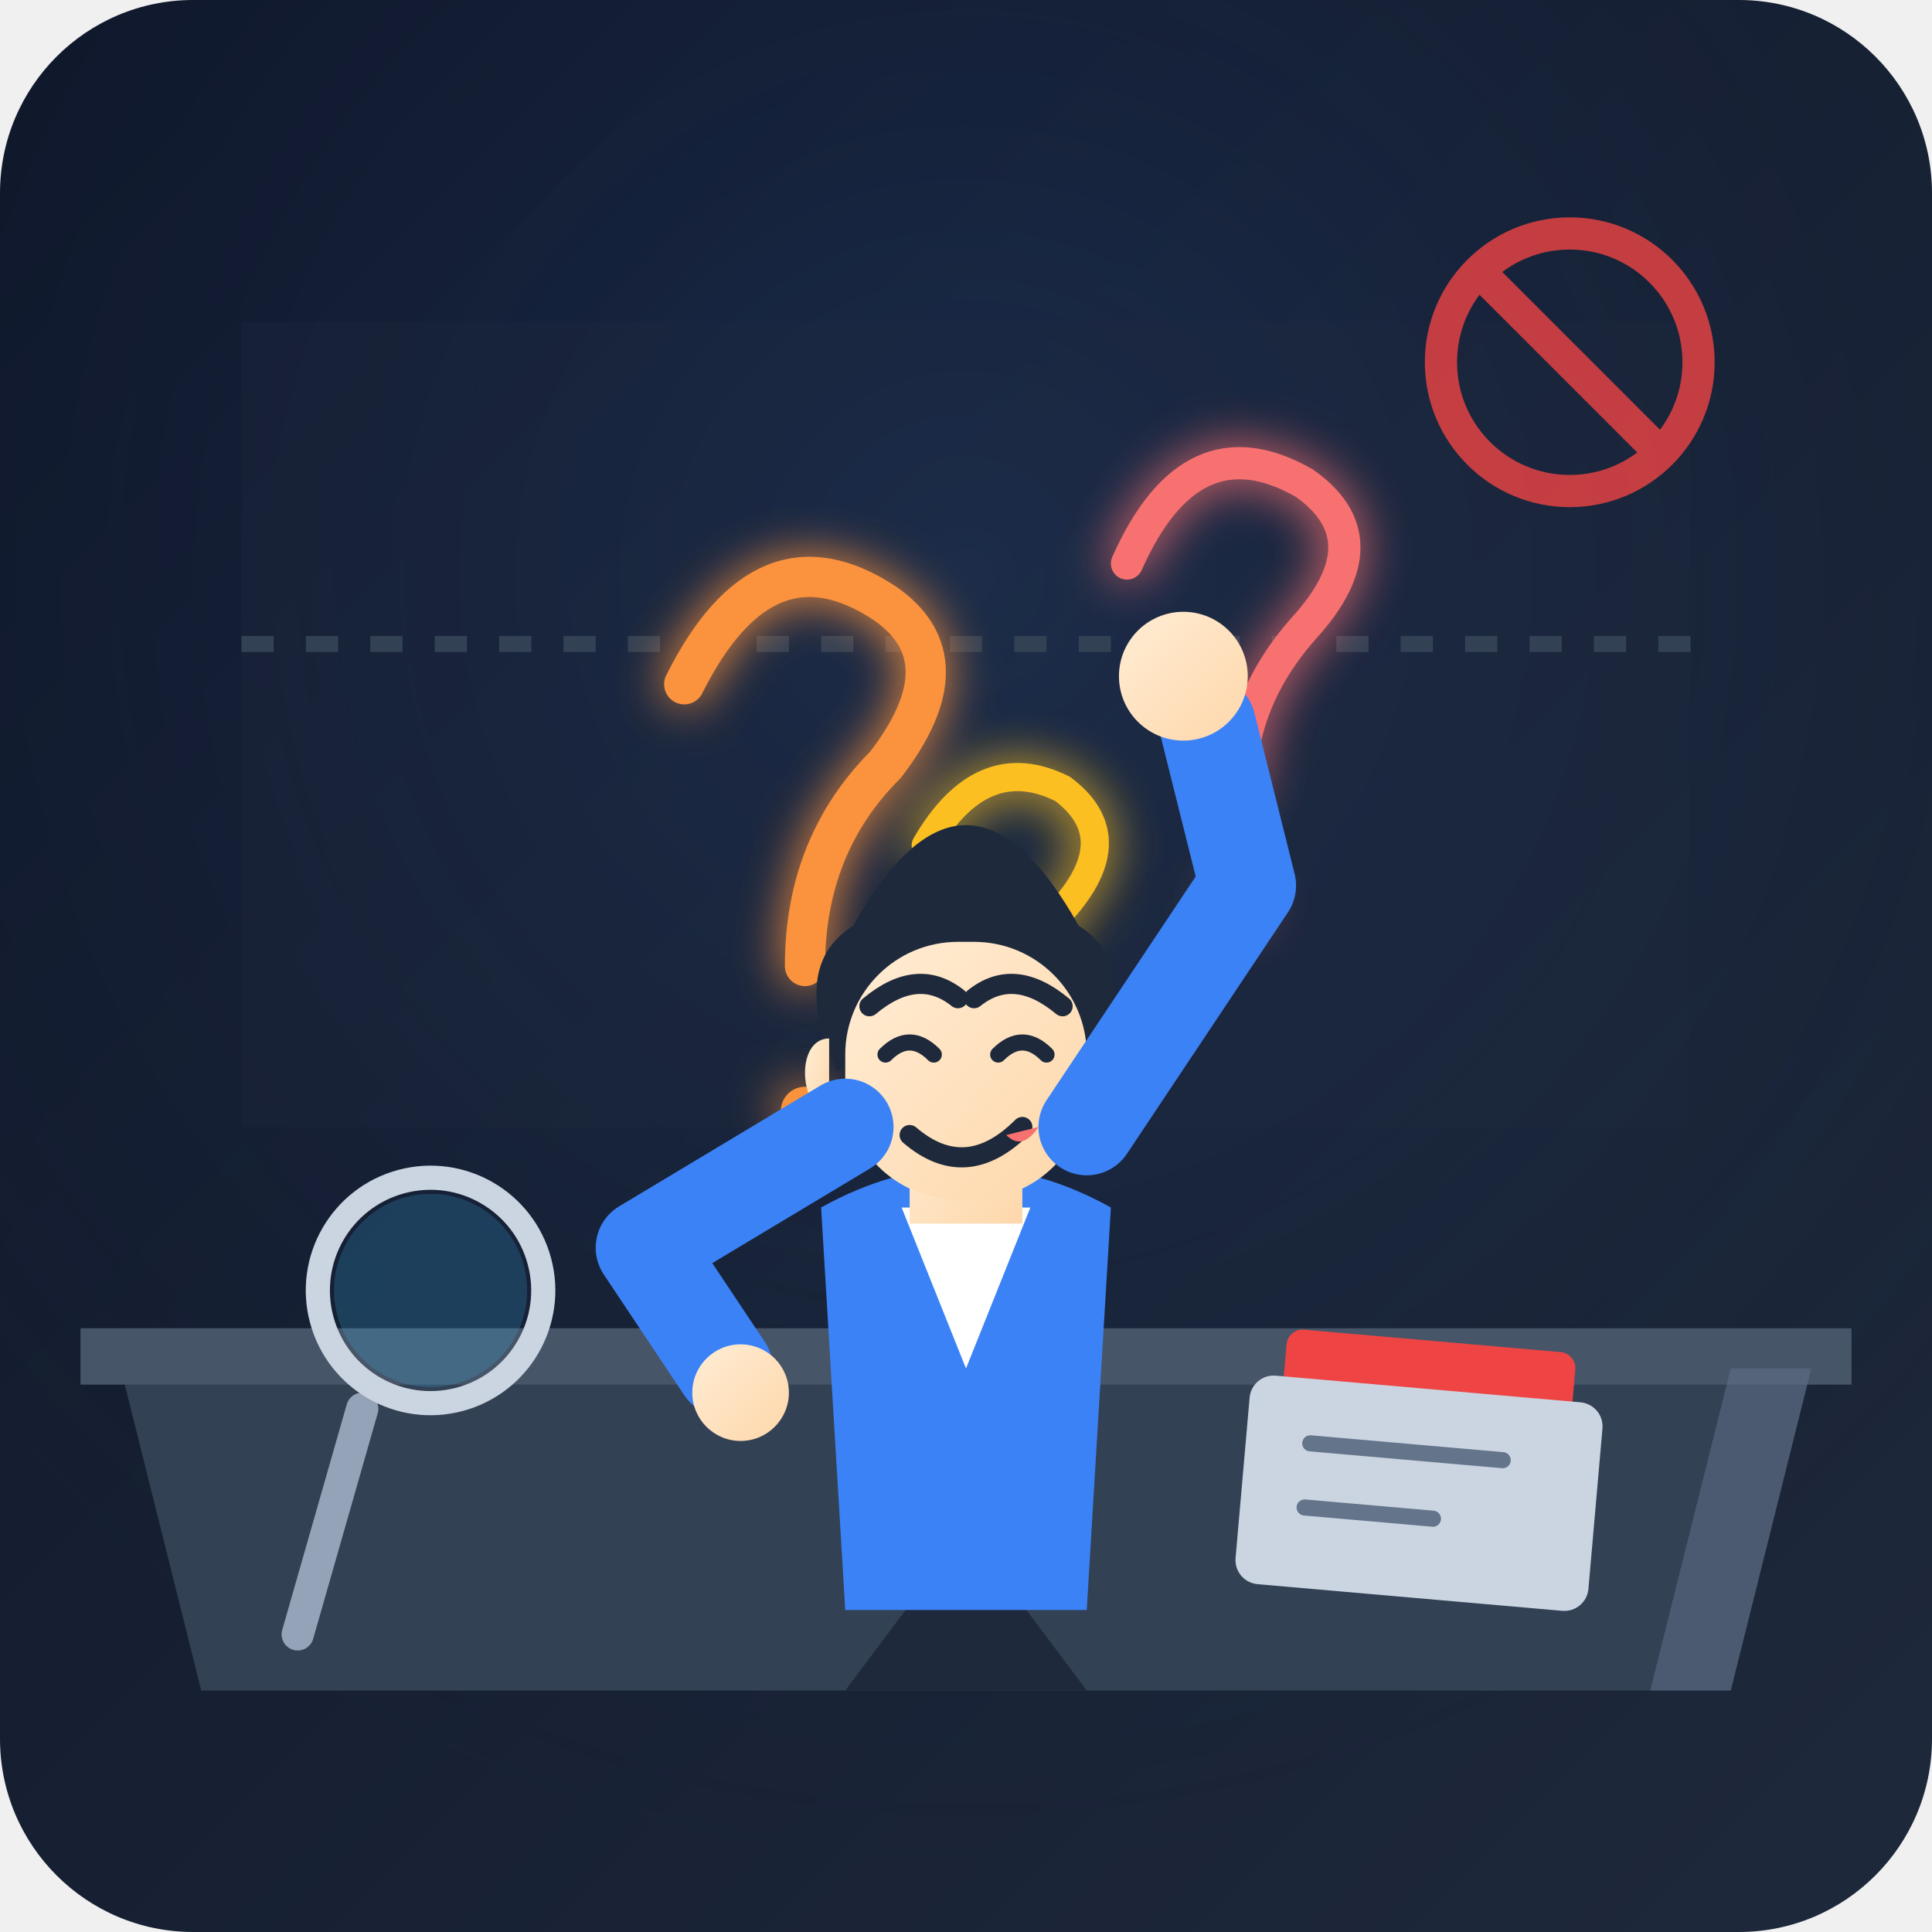
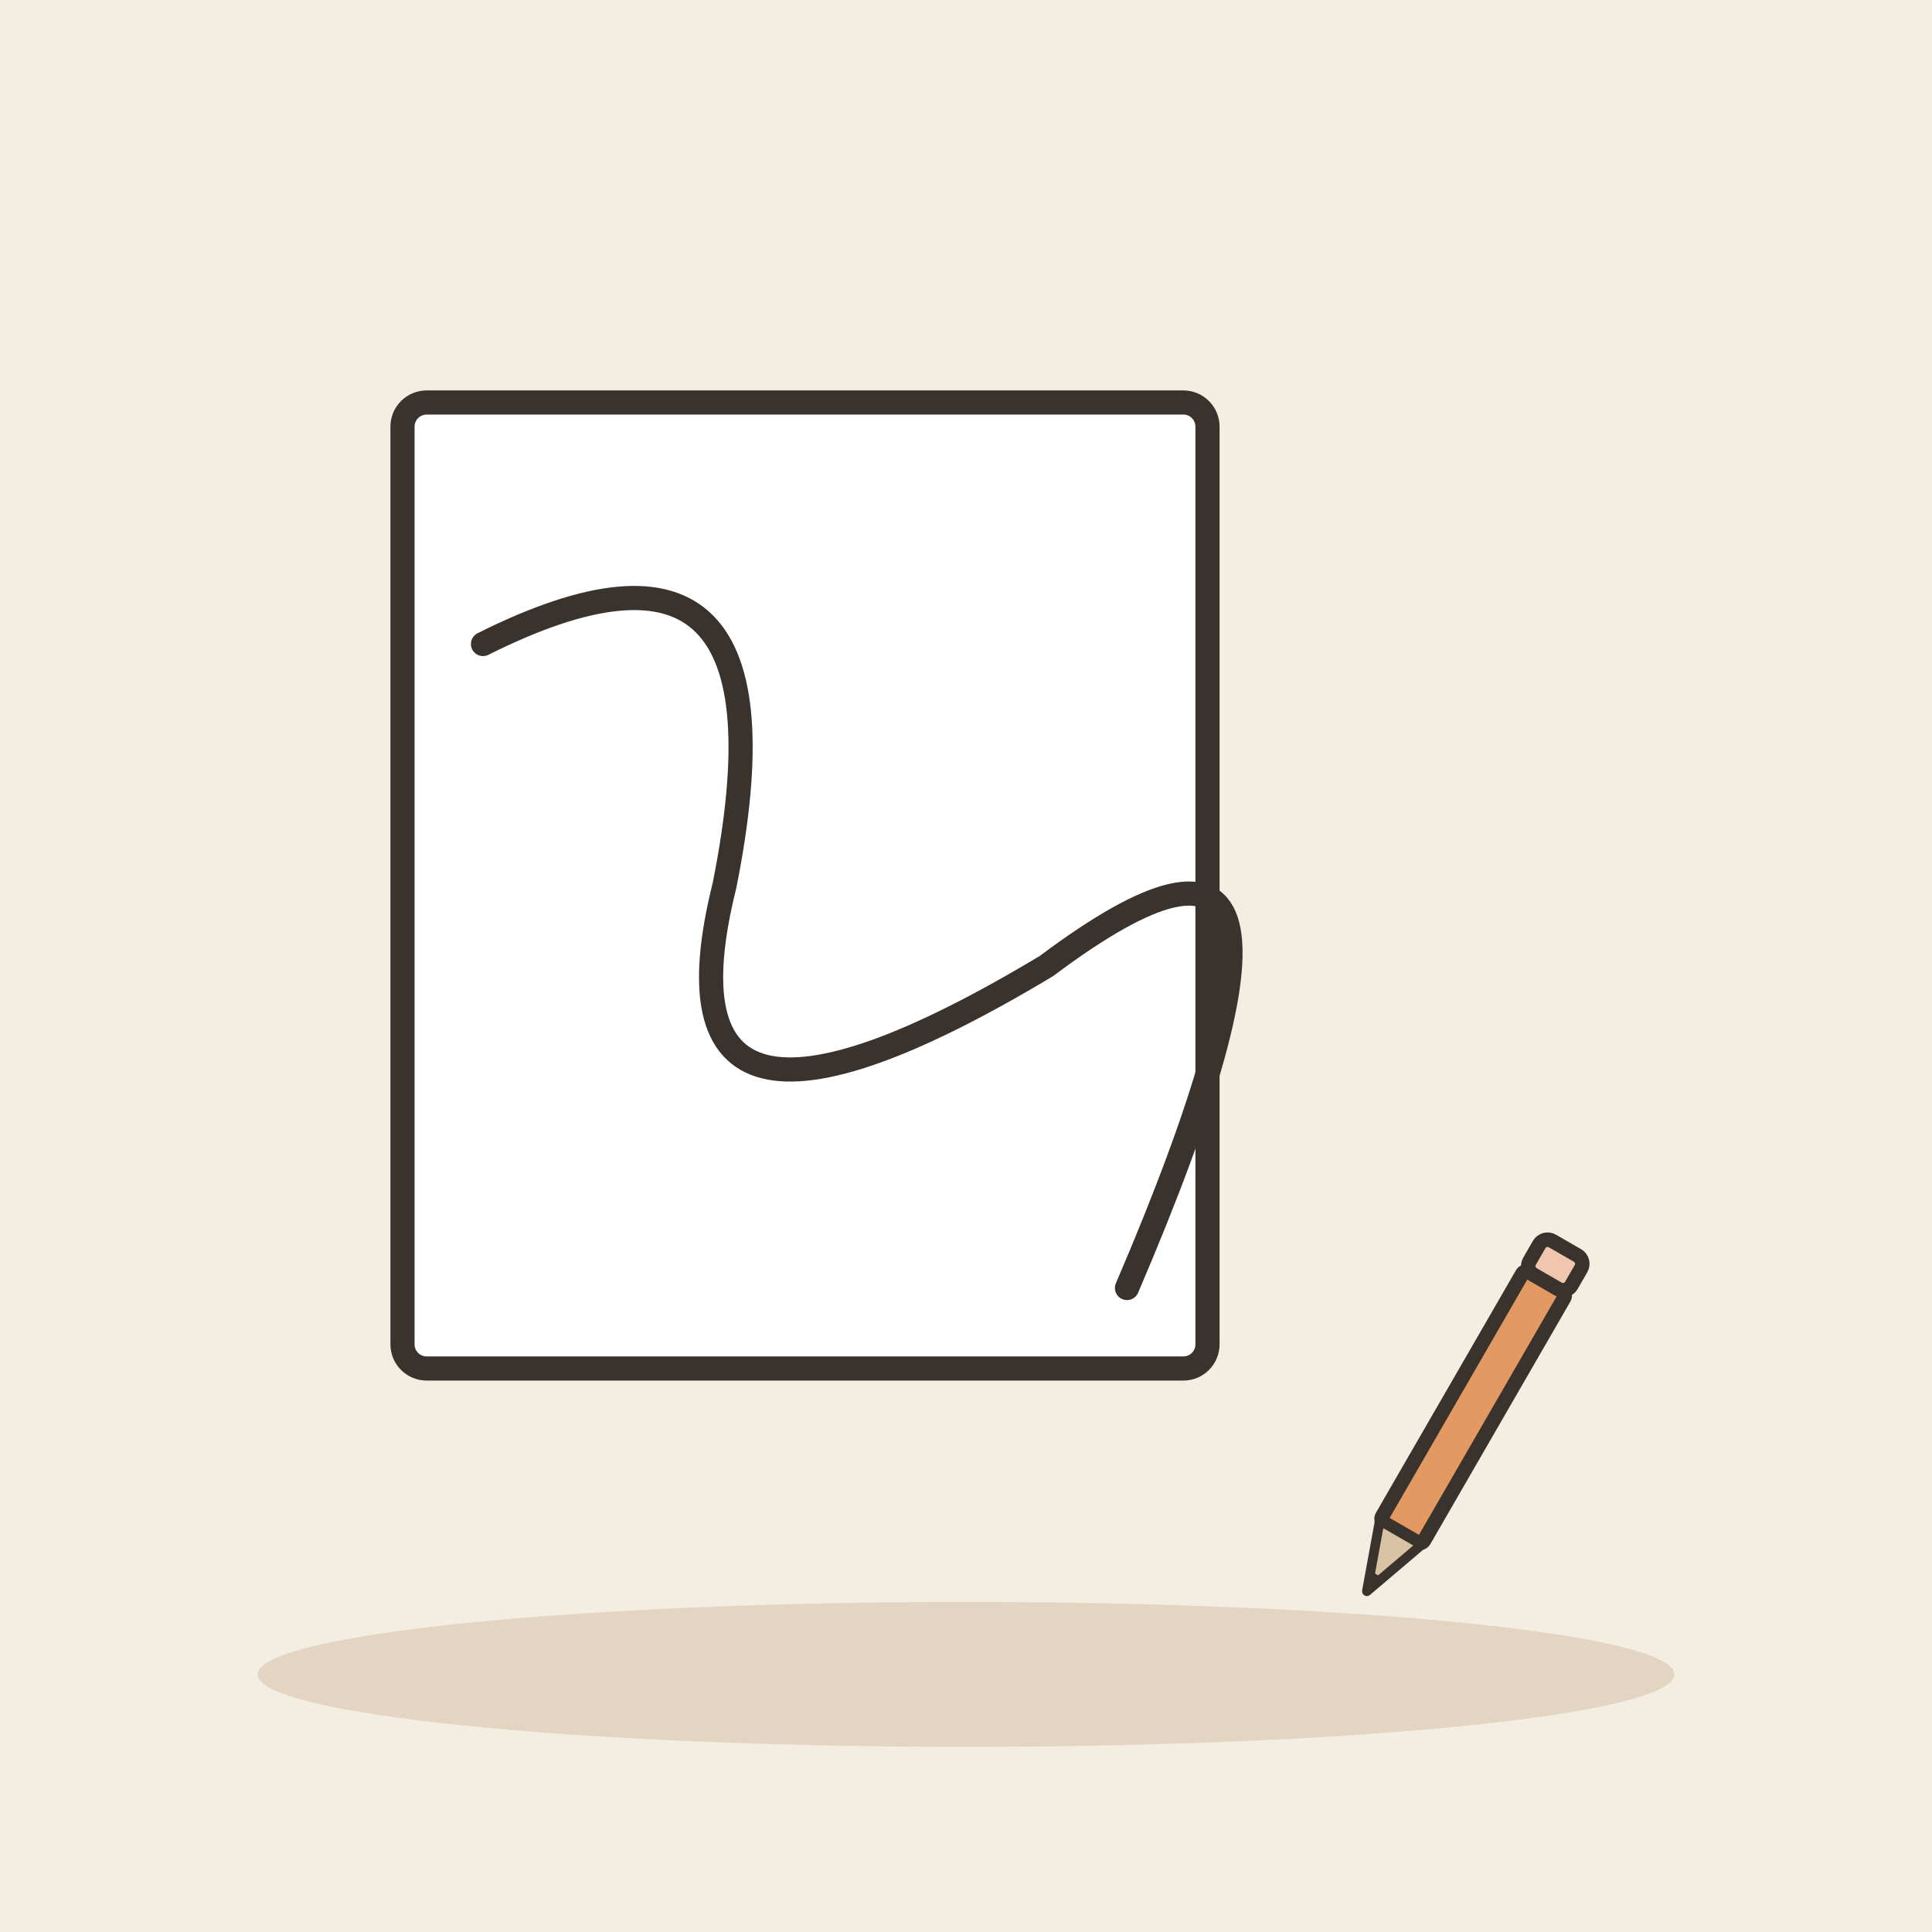
- <svg xmlns="http://www.w3.org/2000/svg" width="240" height="240" viewBox="0 0 240 240">
-   <defs>
-     <linearGradient id="bg-grad" x1="0%" y1="0%" x2="100%" y2="100%">
-       <stop offset="0%" stop-color="#0f172a" />
-       <stop offset="100%" stop-color="#1e293b" />
-     </linearGradient>
-     <radialGradient id="desk-light" cx="50%" cy="30%" r="70%">
-       <stop offset="0%" stop-color="#3b82f6" stop-opacity="0.15" />
-       <stop offset="100%" stop-color="#0f172a" stop-opacity="0" />
-     </radialGradient>
-     <linearGradient id="skin-shade" x1="0%" y1="0%" x2="100%" y2="100%">
-       <stop offset="0%" stop-color="#ffedd5" />
-       <stop offset="100%" stop-color="#fed7aa" />
-     </linearGradient>
-     <filter id="soft-glow" x="-20%" y="-20%" width="140%" height="140%">
-       <feGaussianBlur stdDeviation="3" result="blur" />
-       <feComposite in="SourceGraphic" in2="blur" operator="over" />
-     </filter>
-   </defs>
-   <rect width="240" height="240" rx="24" fill="url(#bg-grad)" />
-   <rect width="240" height="240" rx="24" fill="url(#desk-light)" />
-   <path d="M30 40 H210 V140 H30 Z" fill="#1e293b" opacity="0.3" />
-   <line x1="30" y1="80" x2="210" y2="80" stroke="#334155" stroke-width="2" stroke-dasharray="4 4" />
-   <path d="M15 170 H225 L215 210 H25 Z" fill="#334155" />
-   <path d="M10 165 H230 V172 H10 Z" fill="#475569" rx="2" />
-   <g transform="translate(45, 175) rotate(-15)">
-     <line x1="0" y1="0" x2="-15" y2="25" stroke="#94a3b8" stroke-width="4" stroke-linecap="round" />
-     <circle cx="12" cy="-12" r="14" fill="none" stroke="#cbd5e1" stroke-width="3" />
-     <circle cx="12" cy="-12" r="12" fill="#38bdf8" fill-opacity="0.2" />
+ <svg xmlns="http://www.w3.org/2000/svg" viewBox="0 0 240 240" data-style="editorial">
+   <rect width="240" height="240" fill="#F4EDE2" />
+   <ellipse cx="120" cy="208" rx="88" ry="9" fill="#E3D5C1" />
+   <g transform="translate(100 110)">
+     <rect x="-50" y="-60" width="100" height="120" rx="3" fill="#FFFFFF" stroke="#3A332D" stroke-width="3" stroke-linecap="round" stroke-linejoin="round" />
  </g>
-   <g transform="translate(160, 165) rotate(5)">
-     <rect x="0" y="0" width="36" height="10" rx="2" fill="#ef4444" />
-     <rect x="-4" y="6" width="44" height="26" rx="3" fill="#cbd5e1" />
-     <line x1="4" y1="14" x2="28" y2="14" stroke="#64748b" stroke-width="2" stroke-linecap="round" />
-     <line x1="4" y1="22" x2="20" y2="22" stroke="#64748b" stroke-width="2" stroke-linecap="round" />
+   <path d="M60 80Q100 60 90 110Q80 150 130 120Q170 90 140 160" fill="none" stroke="#3A332D" stroke-width="3" stroke-linecap="round" stroke-linejoin="round" />
+   <g transform="translate(180 180) rotate(30) scale(0.6 0.6)">
+     <rect x="-5" y="-40" width="10" height="60" rx="1" fill="#E39A62" stroke="#3A332D" stroke-width="3" stroke-linecap="round" stroke-linejoin="round" />
+     <path d="M-5 20L0 34L5 20Z" fill="#D8C3A5" stroke="#3A332D" stroke-width="2" stroke-linecap="round" stroke-linejoin="round" />
+     <path d="M-1.5 30L0 34L1.5 30Z" fill="#3A332D" />
+     <rect x="-5" y="-48" width="10" height="8" rx="2" fill="#F0C7AE" stroke="#3A332D" stroke-width="3" stroke-linecap="round" stroke-linejoin="round" />
  </g>
-   <g filter="url(#soft-glow)">
-     <path d="M 85 85 Q 95 65 110 75 Q 120 82 110 95 Q 100 105 100 120" fill="none" stroke="#fb923c" stroke-width="5" stroke-linecap="round" />
-     <circle cx="100" cy="138" r="3" fill="#fb923c" />
-     <path d="M 140 70 Q 148 52 162 60 Q 172 67 162 78 Q 154 87 154 98" fill="none" stroke="#f87171" stroke-width="4" stroke-linecap="round" />
-     <circle cx="154" cy="112" r="2.5" fill="#f87171" />
-     <path d="M 115 105 Q 122 93 132 98 Q 140 104 132 113 Q 126 120 126 128" fill="none" stroke="#fbbf24" stroke-width="3.5" stroke-linecap="round" />
-     <circle cx="126" cy="138" r="2" fill="#fbbf24" />
-   </g>
-   <g transform="translate(90, 75)">
-     <path d="M 30 115 L 15 135 H 45 Z" fill="#1e293b" />
-     <path d="M 12 75 Q 30 65 48 75 L 45 125 H 15 Z" fill="#3b82f6" />
-     <path d="M 22 75 L 30 95 L 38 75 Z" fill="#ffffff" />
-     <rect x="23" y="62" width="14" height="15" fill="url(#skin-shade)" />
-     <path d="M 16 40 Q 30 15 44 40 Q 52 45 46 58 Q 30 52 14 58 Q 8 45 16 40 Z" fill="#1e293b" />
-     <rect x="15" y="42" width="30" height="32" rx="14" fill="url(#skin-shade)" />
-     <path d="M 13 54 C 9 54 9 62 13 64" fill="url(#skin-shade)" />
-     <path d="M 18 50 Q 24 45 29 49" fill="none" stroke="#1e293b" stroke-width="2.5" stroke-linecap="round" />
-     <path d="M 31 49 Q 36 45 42 50" fill="none" stroke="#1e293b" stroke-width="2.5" stroke-linecap="round" />
-     <path d="M 20 56 Q 23 53 26 56" fill="none" stroke="#1e293b" stroke-width="2" stroke-linecap="round" />
-     <path d="M 34 56 Q 37 53 40 56" fill="none" stroke="#1e293b" stroke-width="2" stroke-linecap="round" />
-     <path d="M 23 66 Q 30 72 37 65" fill="none" stroke="#1e293b" stroke-width="2.5" stroke-linecap="round" />
-     <path d="M 35 66 Q 37 68 39 65" fill="#f87171" />
-   </g>
-   <path d="M 105 140 L 80 155 L 90 170" fill="none" stroke="#3b82f6" stroke-width="12" stroke-linecap="round" stroke-linejoin="round" />
-   <circle cx="92" cy="173" r="6" fill="url(#skin-shade)" />
-   <path d="M 135 140 L 155 110 L 150 90" fill="none" stroke="#3b82f6" stroke-width="12" stroke-linecap="round" stroke-linejoin="round" />
-   <circle cx="147" cy="84" r="8" fill="url(#skin-shade)" />
-   <path d="M 141 78 L 153 78" stroke="url(#skin-shade)" stroke-width="4" stroke-linecap="round" />
-   <g transform="translate(195, 45)" opacity="0.8">
-     <circle cx="0" cy="0" r="16" fill="none" stroke="#ef4444" stroke-width="4" />
-     <line x1="-11" y1="-11" x2="11" y2="11" stroke="#ef4444" stroke-width="4" stroke-linecap="round" />
-   </g>
-   <path d="M 215 170 H 225 L 215 210 H 205 Z" fill="#64748b" opacity="0.5" />
</svg>
